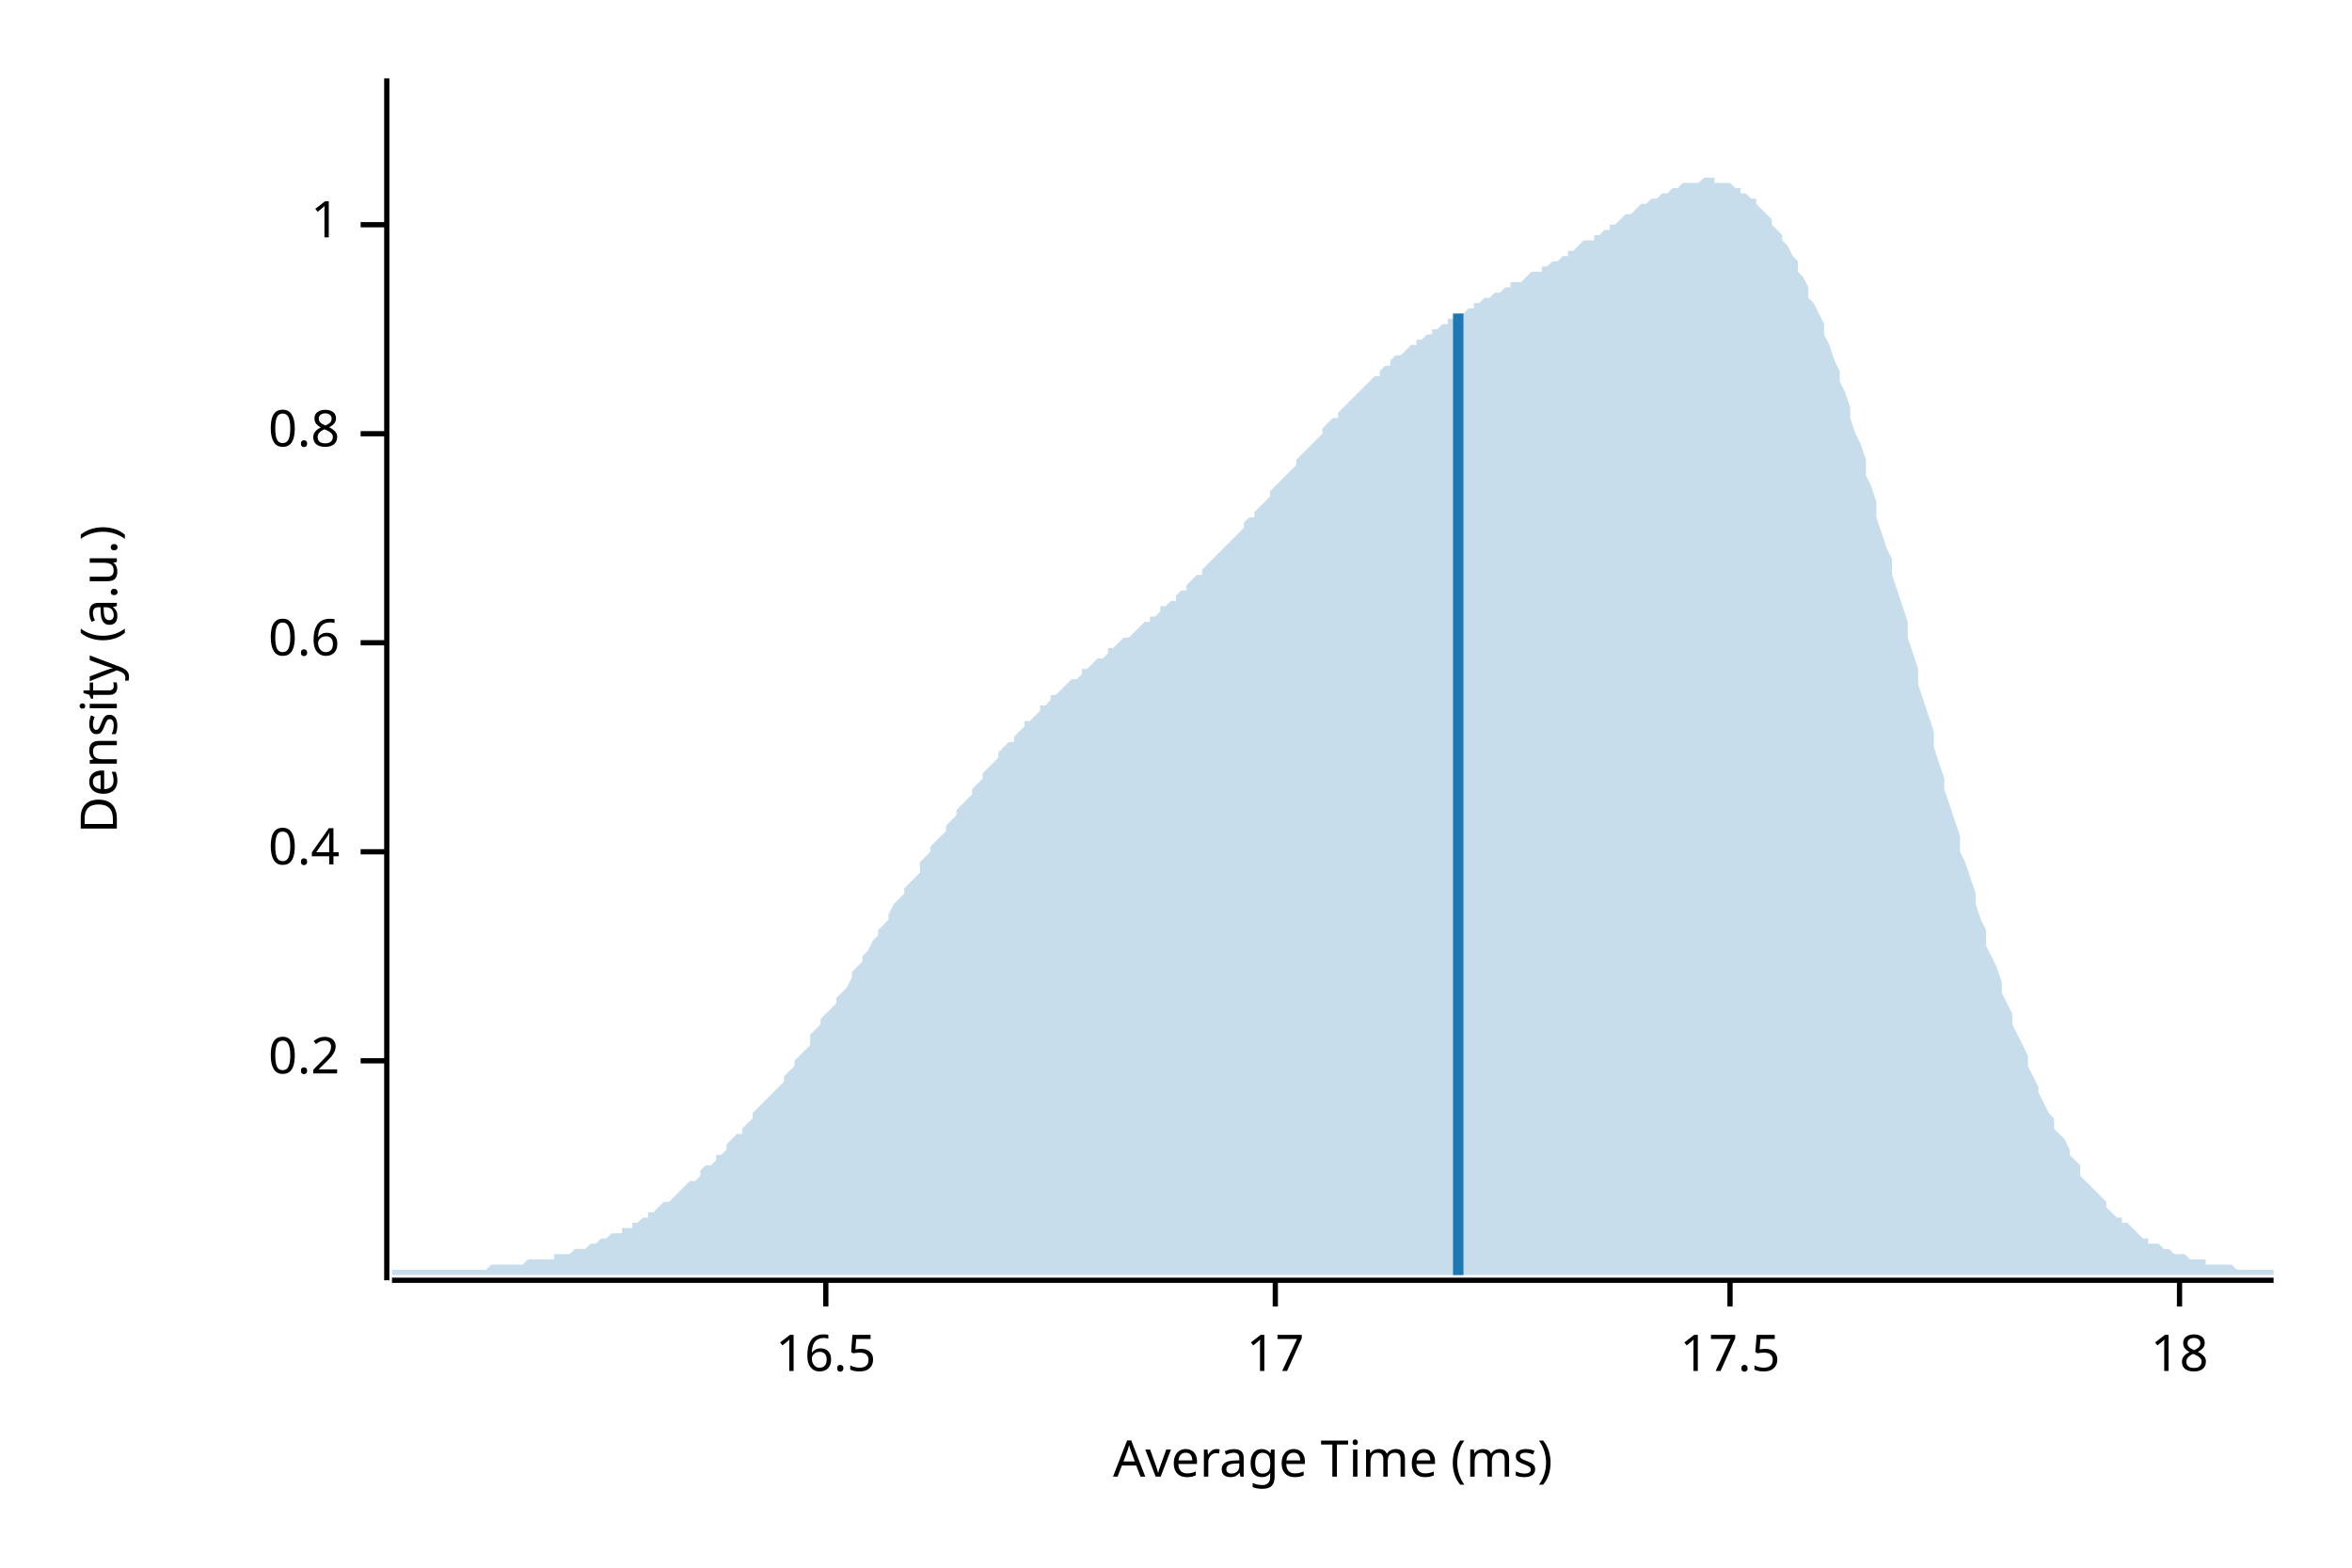
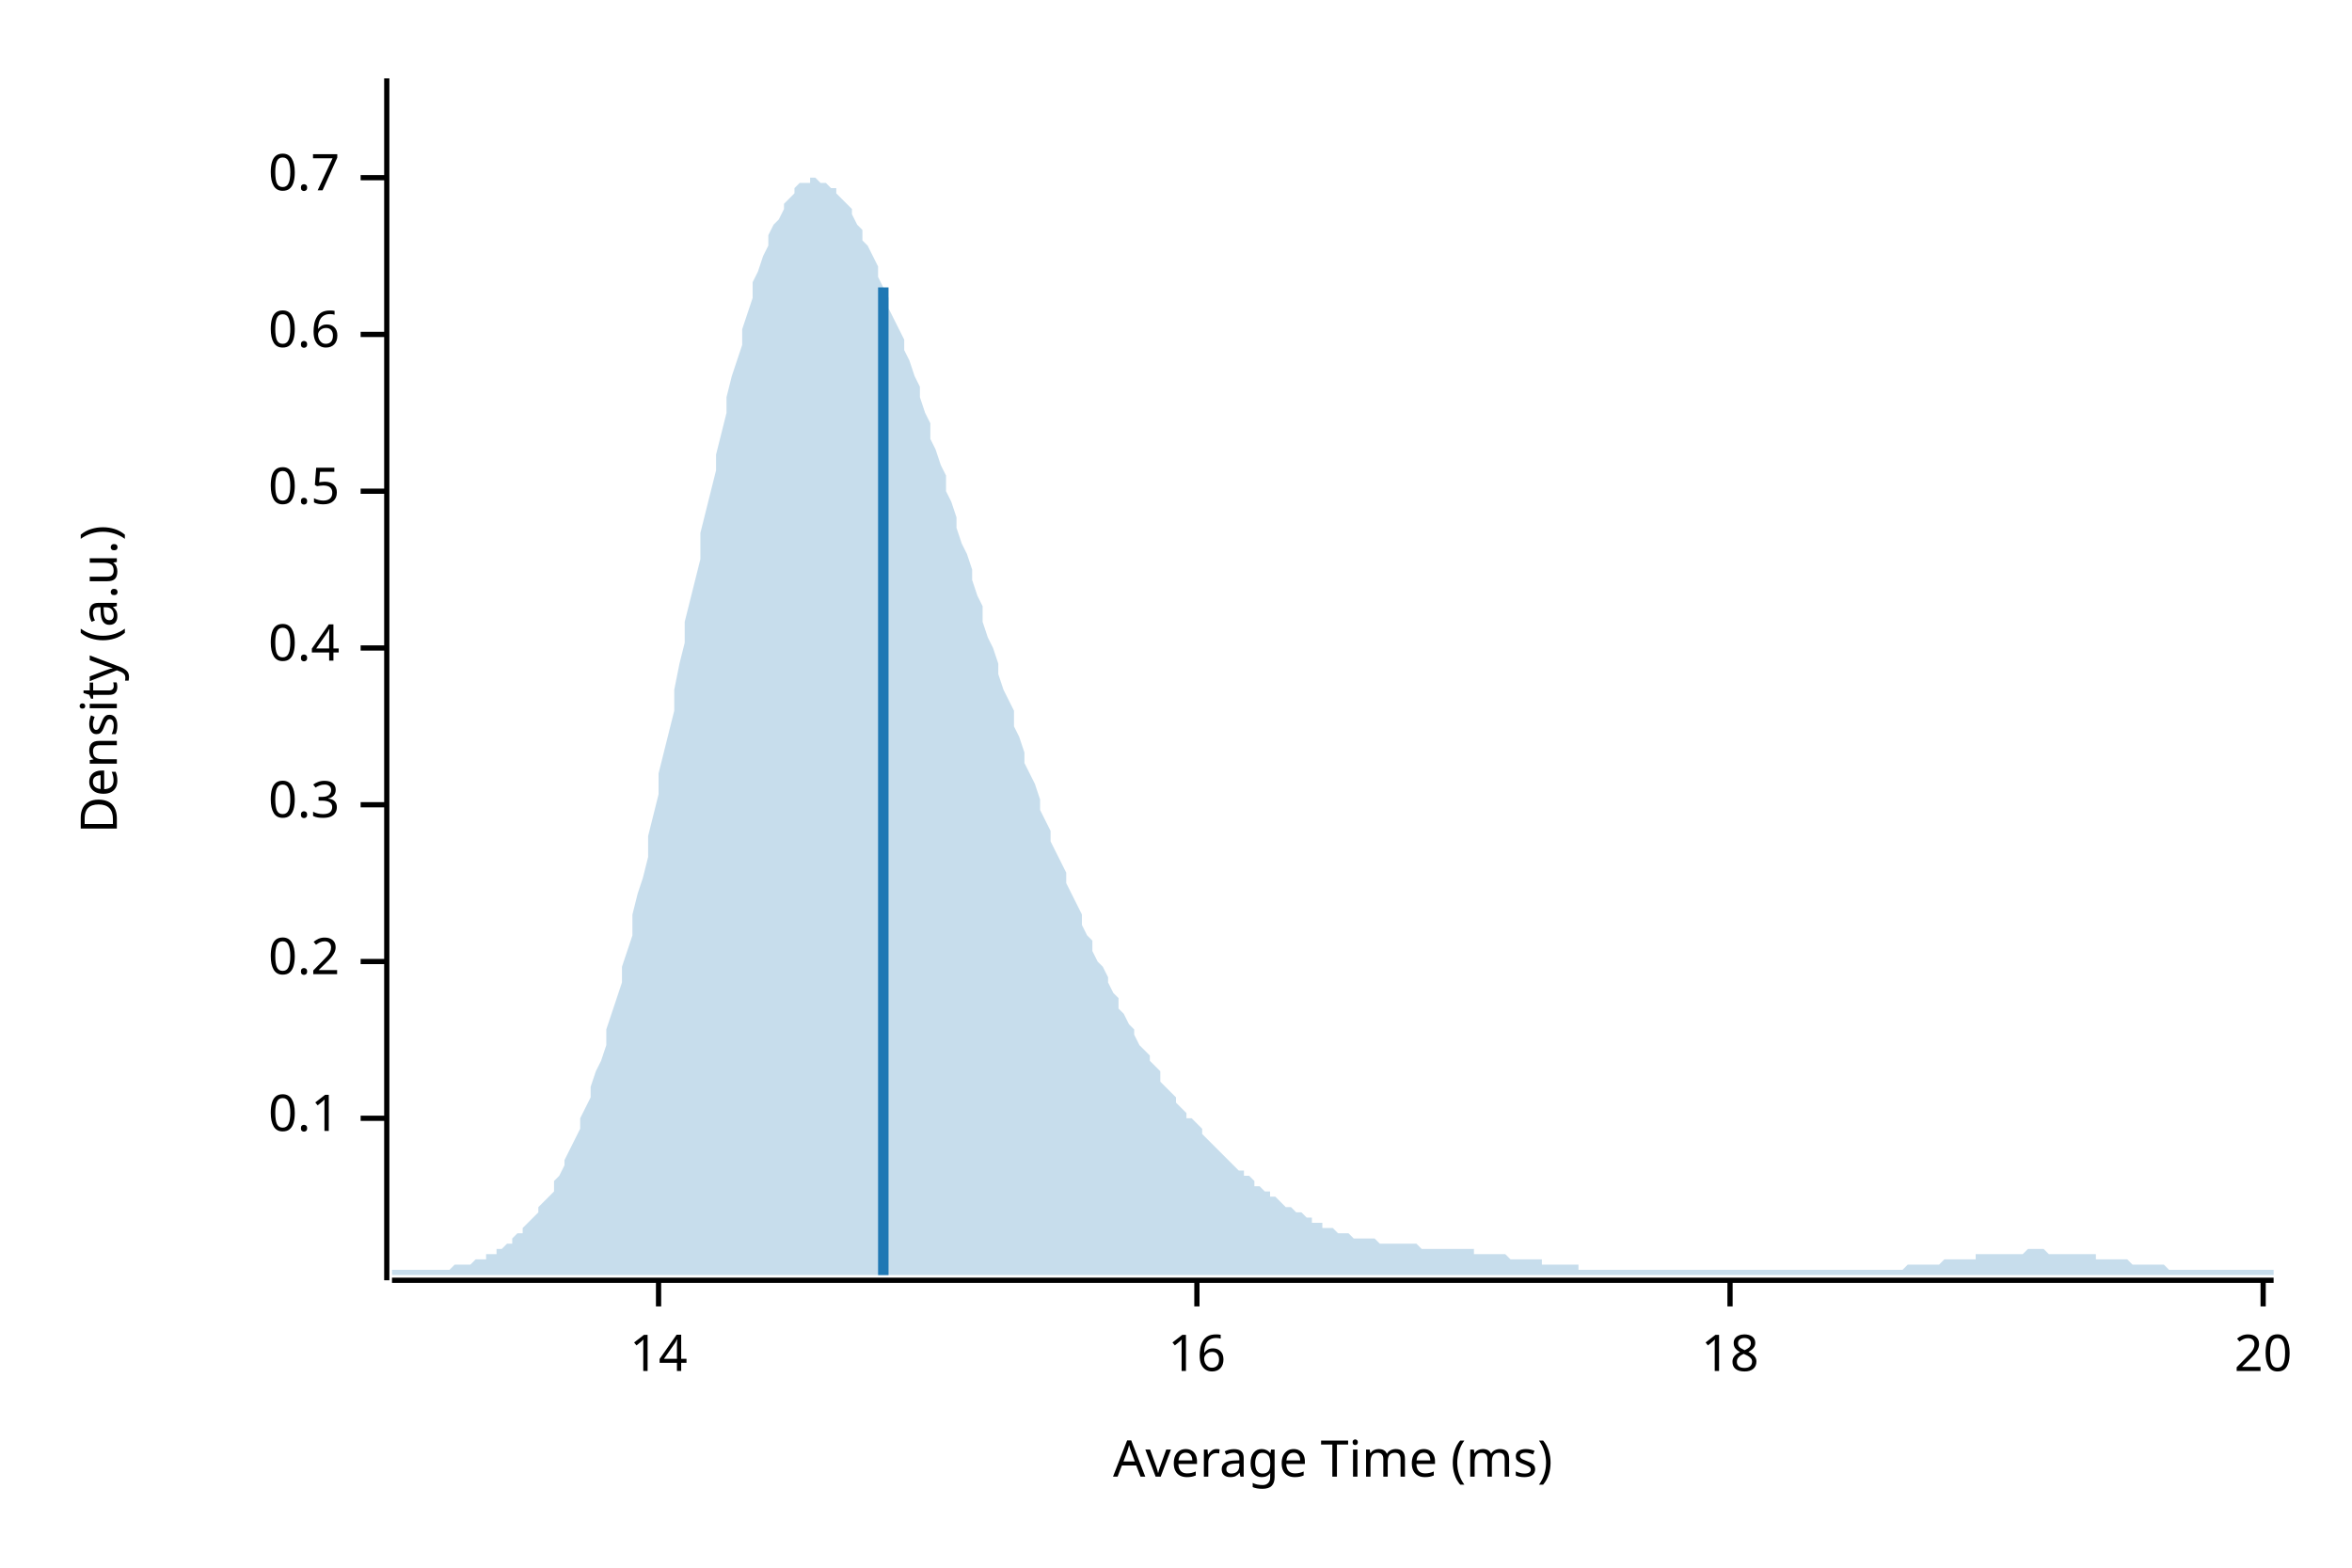
<svg xmlns="http://www.w3.org/2000/svg" width="450" height="300" viewBox="0 0 450 300">
  <text x="15" y="130" dy="0.76em" text-anchor="middle" font-family="sans-serif" font-size="9.677" opacity="1" fill="#000000" transform="rotate(270, 15, 130)">
Density (a.u.)
</text>
  <text x="255" y="285" dy="-0.5ex" text-anchor="middle" font-family="sans-serif" font-size="9.677" opacity="1" fill="#000000">
Average Time (ms)
</text>
  <polyline fill="none" opacity="1" stroke="#000000" stroke-width="1" points="74,15 74,245 " />
-   <text x="65" y="203" dy="0.5ex" text-anchor="end" font-family="sans-serif" font-size="9.677" opacity="1" fill="#000000">
+   <text x="65" y="214" dy="0.5ex" text-anchor="end" font-family="sans-serif" font-size="9.677" opacity="1" fill="#000000">
+ 0.1
+ </text>
+   <polyline fill="none" opacity="1" stroke="#000000" stroke-width="1" points="69,214 74,214 " />
+   <text x="65" y="184" dy="0.5ex" text-anchor="end" font-family="sans-serif" font-size="9.677" opacity="1" fill="#000000">
0.2
</text>
-   <polyline fill="none" opacity="1" stroke="#000000" stroke-width="1" points="69,203 74,203 " />
-   <text x="65" y="163" dy="0.5ex" text-anchor="end" font-family="sans-serif" font-size="9.677" opacity="1" fill="#000000">
+   <polyline fill="none" opacity="1" stroke="#000000" stroke-width="1" points="69,184 74,184 " />
+   <text x="65" y="154" dy="0.5ex" text-anchor="end" font-family="sans-serif" font-size="9.677" opacity="1" fill="#000000">
+ 0.3
+ </text>
+   <polyline fill="none" opacity="1" stroke="#000000" stroke-width="1" points="69,154 74,154 " />
+   <text x="65" y="124" dy="0.5ex" text-anchor="end" font-family="sans-serif" font-size="9.677" opacity="1" fill="#000000">
0.4
</text>
-   <polyline fill="none" opacity="1" stroke="#000000" stroke-width="1" points="69,163 74,163 " />
-   <text x="65" y="123" dy="0.5ex" text-anchor="end" font-family="sans-serif" font-size="9.677" opacity="1" fill="#000000">
+   <polyline fill="none" opacity="1" stroke="#000000" stroke-width="1" points="69,124 74,124 " />
+   <text x="65" y="94" dy="0.5ex" text-anchor="end" font-family="sans-serif" font-size="9.677" opacity="1" fill="#000000">
+ 0.5
+ </text>
+   <polyline fill="none" opacity="1" stroke="#000000" stroke-width="1" points="69,94 74,94 " />
+   <text x="65" y="64" dy="0.5ex" text-anchor="end" font-family="sans-serif" font-size="9.677" opacity="1" fill="#000000">
0.6
</text>
-   <polyline fill="none" opacity="1" stroke="#000000" stroke-width="1" points="69,123 74,123 " />
-   <text x="65" y="83" dy="0.5ex" text-anchor="end" font-family="sans-serif" font-size="9.677" opacity="1" fill="#000000">
- 0.8
+   <polyline fill="none" opacity="1" stroke="#000000" stroke-width="1" points="69,64 74,64 " />
+   <text x="65" y="34" dy="0.5ex" text-anchor="end" font-family="sans-serif" font-size="9.677" opacity="1" fill="#000000">
+ 0.7
</text>
-   <polyline fill="none" opacity="1" stroke="#000000" stroke-width="1" points="69,83 74,83 " />
-   <text x="65" y="43" dy="0.5ex" text-anchor="end" font-family="sans-serif" font-size="9.677" opacity="1" fill="#000000">
- 1
+   <polyline fill="none" opacity="1" stroke="#000000" stroke-width="1" points="69,34 74,34 " />
+   <polyline fill="none" opacity="1" stroke="#000000" stroke-width="1" points="75,245 435,245 " />
+   <text x="126" y="255" dy="0.76em" text-anchor="middle" font-family="sans-serif" font-size="9.677" opacity="1" fill="#000000">
+ 14
</text>
-   <polyline fill="none" opacity="1" stroke="#000000" stroke-width="1" points="69,43 74,43 " />
-   <polyline fill="none" opacity="1" stroke="#000000" stroke-width="1" points="75,245 435,245 " />
-   <text x="158" y="255" dy="0.76em" text-anchor="middle" font-family="sans-serif" font-size="9.677" opacity="1" fill="#000000">
- 16.5
+   <polyline fill="none" opacity="1" stroke="#000000" stroke-width="1" points="126,245 126,250 " />
+   <text x="229" y="255" dy="0.76em" text-anchor="middle" font-family="sans-serif" font-size="9.677" opacity="1" fill="#000000">
+ 16
</text>
-   <polyline fill="none" opacity="1" stroke="#000000" stroke-width="1" points="158,245 158,250 " />
-   <text x="244" y="255" dy="0.76em" text-anchor="middle" font-family="sans-serif" font-size="9.677" opacity="1" fill="#000000">
- 17
- </text>
-   <polyline fill="none" opacity="1" stroke="#000000" stroke-width="1" points="244,245 244,250 " />
+   <polyline fill="none" opacity="1" stroke="#000000" stroke-width="1" points="229,245 229,250 " />
  <text x="331" y="255" dy="0.76em" text-anchor="middle" font-family="sans-serif" font-size="9.677" opacity="1" fill="#000000">
- 17.5
+ 18
</text>
  <polyline fill="none" opacity="1" stroke="#000000" stroke-width="1" points="331,245 331,250 " />
-   <text x="417" y="255" dy="0.76em" text-anchor="middle" font-family="sans-serif" font-size="9.677" opacity="1" fill="#000000">
- 18
+   <text x="433" y="255" dy="0.76em" text-anchor="middle" font-family="sans-serif" font-size="9.677" opacity="1" fill="#000000">
+ 20
</text>
-   <polyline fill="none" opacity="1" stroke="#000000" stroke-width="1" points="417,245 417,250 " />
-   <polygon opacity="0.25" fill="#1F78B4" points="75,243 75,243 76,243 77,243 77,243 78,243 79,243 80,243 80,243 81,243 82,243 82,243 83,243 84,243 85,243 85,243 86,243 87,243 87,243 88,243 89,243 90,243 90,243 91,243 92,243 93,243 93,243 94,242 95,242 95,242 96,242 97,242 98,242 98,242 99,242 100,242 100,242 101,241 102,241 103,241 103,241 104,241 105,241 106,241 106,240 107,240 108,240 108,240 109,240 110,239 111,239 111,239 112,239 113,238 113,238 114,238 115,237 116,237 116,237 117,236 118,236 119,236 119,235 120,235 121,235 121,234 122,234 123,233 124,233 124,232 125,232 126,231 126,231 127,230 128,230 129,229 129,229 130,228 131,227 131,227 132,226 133,226 134,225 134,224 135,223 136,223 137,222 137,221 138,221 139,220 139,219 140,218 141,217 142,217 142,216 143,215 144,214 144,213 145,212 146,211 147,210 147,210 148,209 149,208 150,207 150,206 151,205 152,204 152,203 153,202 154,201 155,200 155,198 156,197 157,196 157,195 158,194 159,193 160,192 160,191 161,190 162,189 163,187 163,186 164,185 165,184 165,183 166,182 167,180 168,179 168,178 169,177 170,176 170,175 171,173 172,172 173,171 173,170 174,169 175,168 176,167 176,165 177,164 178,163 178,162 179,161 180,160 181,159 181,158 182,157 183,156 183,155 184,154 185,153 186,152 186,151 187,150 188,149 188,148 189,147 190,146 191,145 191,144 192,143 193,142 194,142 194,141 195,140 196,139 196,138 197,138 198,137 199,136 199,135 200,135 201,134 201,133 202,133 203,132 204,131 204,131 205,130 206,130 207,129 207,128 208,128 209,127 209,127 210,126 211,126 212,125 212,124 213,124 214,123 214,123 215,122 216,122 217,121 217,121 218,120 219,119 220,119 220,118 221,118 222,117 222,116 223,116 224,115 225,115 225,114 226,113 227,113 227,112 228,111 229,110 230,110 230,109 231,108 232,107 232,107 233,106 234,105 235,104 235,104 236,103 237,102 238,101 238,100 239,99 240,99 240,98 241,97 242,96 243,95 243,94 244,93 245,92 245,92 246,91 247,90 248,89 248,88 249,87 250,86 251,85 251,85 252,84 253,83 253,82 254,81 255,80 256,80 256,79 257,78 258,77 258,77 259,76 260,75 261,74 261,74 262,73 263,72 264,72 264,71 265,70 266,70 266,69 267,68 268,68 269,67 269,67 270,66 271,66 271,65 272,65 273,64 274,64 274,63 275,63 276,62 277,62 277,61 278,61 279,60 279,60 280,60 281,59 282,59 282,58 283,58 284,57 284,57 285,57 286,56 287,56 287,56 288,55 289,55 289,54 290,54 291,54 292,53 292,53 293,52 294,52 295,52 295,51 296,51 297,50 297,50 298,50 299,49 300,49 300,48 301,48 302,47 302,47 303,46 304,46 305,46 305,45 306,45 307,44 308,44 308,43 309,43 310,42 310,42 311,41 312,41 313,40 313,40 314,39 315,39 315,39 316,38 317,38 318,37 318,37 319,37 320,36 321,36 321,36 322,35 323,35 323,35 324,35 325,35 326,34 326,34 327,34 328,34 328,35 329,35 330,35 331,35 331,35 332,36 333,36 333,37 334,37 335,38 336,38 336,39 337,40 338,41 339,42 339,43 340,44 341,45 341,46 342,47 343,49 344,50 344,52 345,53 346,55 346,57 347,58 348,60 349,62 349,64 350,66 351,69 352,71 352,73 353,75 354,78 354,80 355,83 356,85 357,88 357,91 358,93 359,96 359,99 360,102 361,105 362,107 362,110 363,113 364,116 365,119 365,122 366,125 367,128 367,131 368,134 369,137 370,140 370,143 371,146 372,149 372,151 373,154 374,157 375,160 375,163 376,165 377,168 378,171 378,173 379,176 380,178 380,181 381,183 382,185 383,188 383,190 384,192 385,194 385,196 386,198 387,200 388,202 388,204 389,206 390,208 390,209 391,211 392,213 393,214 393,216 394,217 395,218 396,220 396,221 397,222 398,223 398,225 399,226 400,227 401,228 401,228 402,229 403,230 403,231 404,232 405,233 406,233 406,234 407,234 408,235 409,236 409,236 410,237 411,237 411,238 412,238 413,238 414,239 414,239 415,239 416,240 416,240 417,240 418,240 419,241 419,241 420,241 421,241 422,241 422,242 423,242 424,242 424,242 425,242 426,242 427,242 427,242 428,243 429,243 429,243 430,243 431,243 432,243 432,243 433,243 434,243 435,243 435,244 75,244 " />
-   <polyline fill="none" opacity="1" stroke="#1F78B4" stroke-width="2" points="279,244 279,60 " />
+   <polyline fill="none" opacity="1" stroke="#000000" stroke-width="1" points="433,245 433,250 " />
+   <polygon opacity="0.25" fill="#1F78B4" points="75,243 75,243 76,243 77,243 77,243 78,243 79,243 80,243 80,243 81,243 82,243 82,243 83,243 84,243 85,243 85,243 86,243 87,242 87,242 88,242 89,242 90,242 90,242 91,241 92,241 93,241 93,240 94,240 95,240 95,239 96,239 97,238 98,238 98,237 99,236 100,236 100,235 101,234 102,233 103,232 103,231 104,230 105,229 106,228 106,226 107,225 108,223 108,222 109,220 110,218 111,216 111,214 112,212 113,210 113,208 114,205 115,203 116,200 116,197 117,194 118,191 119,188 119,185 120,182 121,179 121,175 122,171 123,168 124,164 124,160 125,156 126,152 126,148 127,144 128,140 129,136 129,132 130,127 131,123 131,119 132,115 133,111 134,107 134,102 135,98 136,94 137,90 137,87 138,83 139,79 139,76 140,72 141,69 142,66 142,63 143,60 144,57 144,54 145,52 146,49 147,47 147,45 148,43 149,42 150,40 150,39 151,38 152,37 152,36 153,35 154,35 155,35 155,34 156,34 157,35 157,35 158,35 159,36 160,36 160,37 161,38 162,39 163,40 163,41 164,43 165,44 165,46 166,47 167,49 168,51 168,53 169,55 170,57 170,59 171,61 172,63 173,65 173,67 174,69 175,72 176,74 176,76 177,79 178,81 178,84 179,86 180,89 181,91 181,94 182,96 183,99 183,101 184,104 185,106 186,109 186,111 187,114 188,116 188,119 189,122 190,124 191,127 191,129 192,132 193,134 194,136 194,139 195,141 196,144 196,146 197,148 198,150 199,153 199,155 200,157 201,159 201,161 202,163 203,165 204,167 204,169 205,171 206,173 207,175 207,177 208,179 209,180 209,182 210,184 211,185 212,187 212,188 213,190 214,191 214,193 215,194 216,196 217,197 217,198 218,200 219,201 220,202 220,203 221,204 222,205 222,207 223,208 224,209 225,210 225,211 226,212 227,213 227,214 228,214 229,215 230,216 230,217 231,218 232,219 232,219 233,220 234,221 235,222 235,222 236,223 237,224 238,224 238,225 239,225 240,226 240,227 241,227 242,228 243,228 243,229 244,229 245,230 245,230 246,231 247,231 248,232 248,232 249,232 250,233 251,233 251,234 252,234 253,234 253,235 254,235 255,235 256,236 256,236 257,236 258,236 258,236 259,237 260,237 261,237 261,237 262,237 263,237 264,238 264,238 265,238 266,238 266,238 267,238 268,238 269,238 269,238 270,238 271,238 271,238 272,239 273,239 274,239 274,239 275,239 276,239 277,239 277,239 278,239 279,239 279,239 280,239 281,239 282,239 282,240 283,240 284,240 284,240 285,240 286,240 287,240 287,240 288,240 289,241 289,241 290,241 291,241 292,241 292,241 293,241 294,241 295,241 295,242 296,242 297,242 297,242 298,242 299,242 300,242 300,242 301,242 302,242 302,243 303,243 304,243 305,243 305,243 306,243 307,243 308,243 308,243 309,243 310,243 310,243 311,243 312,243 313,243 313,243 314,243 315,243 315,243 316,243 317,243 318,243 318,243 319,243 320,243 321,243 321,243 322,243 323,243 323,243 324,243 325,243 326,243 326,243 327,243 328,243 328,243 329,243 330,243 331,243 331,243 332,243 333,243 333,243 334,243 335,243 336,243 336,243 337,243 338,243 339,243 339,243 340,243 341,243 341,243 342,243 343,243 344,243 344,243 345,243 346,243 346,243 347,243 348,243 349,243 349,243 350,243 351,243 352,243 352,243 353,243 354,243 354,243 355,243 356,243 357,243 357,243 358,243 359,243 359,243 360,243 361,243 362,243 362,243 363,243 364,243 365,242 365,242 366,242 367,242 367,242 368,242 369,242 370,242 370,242 371,242 372,241 372,241 373,241 374,241 375,241 375,241 376,241 377,241 378,241 378,240 379,240 380,240 380,240 381,240 382,240 383,240 383,240 384,240 385,240 385,240 386,240 387,240 388,239 388,239 389,239 390,239 390,239 391,239 392,240 393,240 393,240 394,240 395,240 396,240 396,240 397,240 398,240 398,240 399,240 400,240 401,240 401,241 402,241 403,241 403,241 404,241 405,241 406,241 406,241 407,241 408,242 409,242 409,242 410,242 411,242 411,242 412,242 413,242 414,242 414,242 415,243 416,243 416,243 417,243 418,243 419,243 419,243 420,243 421,243 422,243 422,243 423,243 424,243 424,243 425,243 426,243 427,243 427,243 428,243 429,243 429,243 430,243 431,243 432,243 432,243 433,243 434,243 435,243 435,244 75,244 " />
+   <polyline fill="none" opacity="1" stroke="#1F78B4" stroke-width="2" points="169,244 169,55 " />
</svg>
